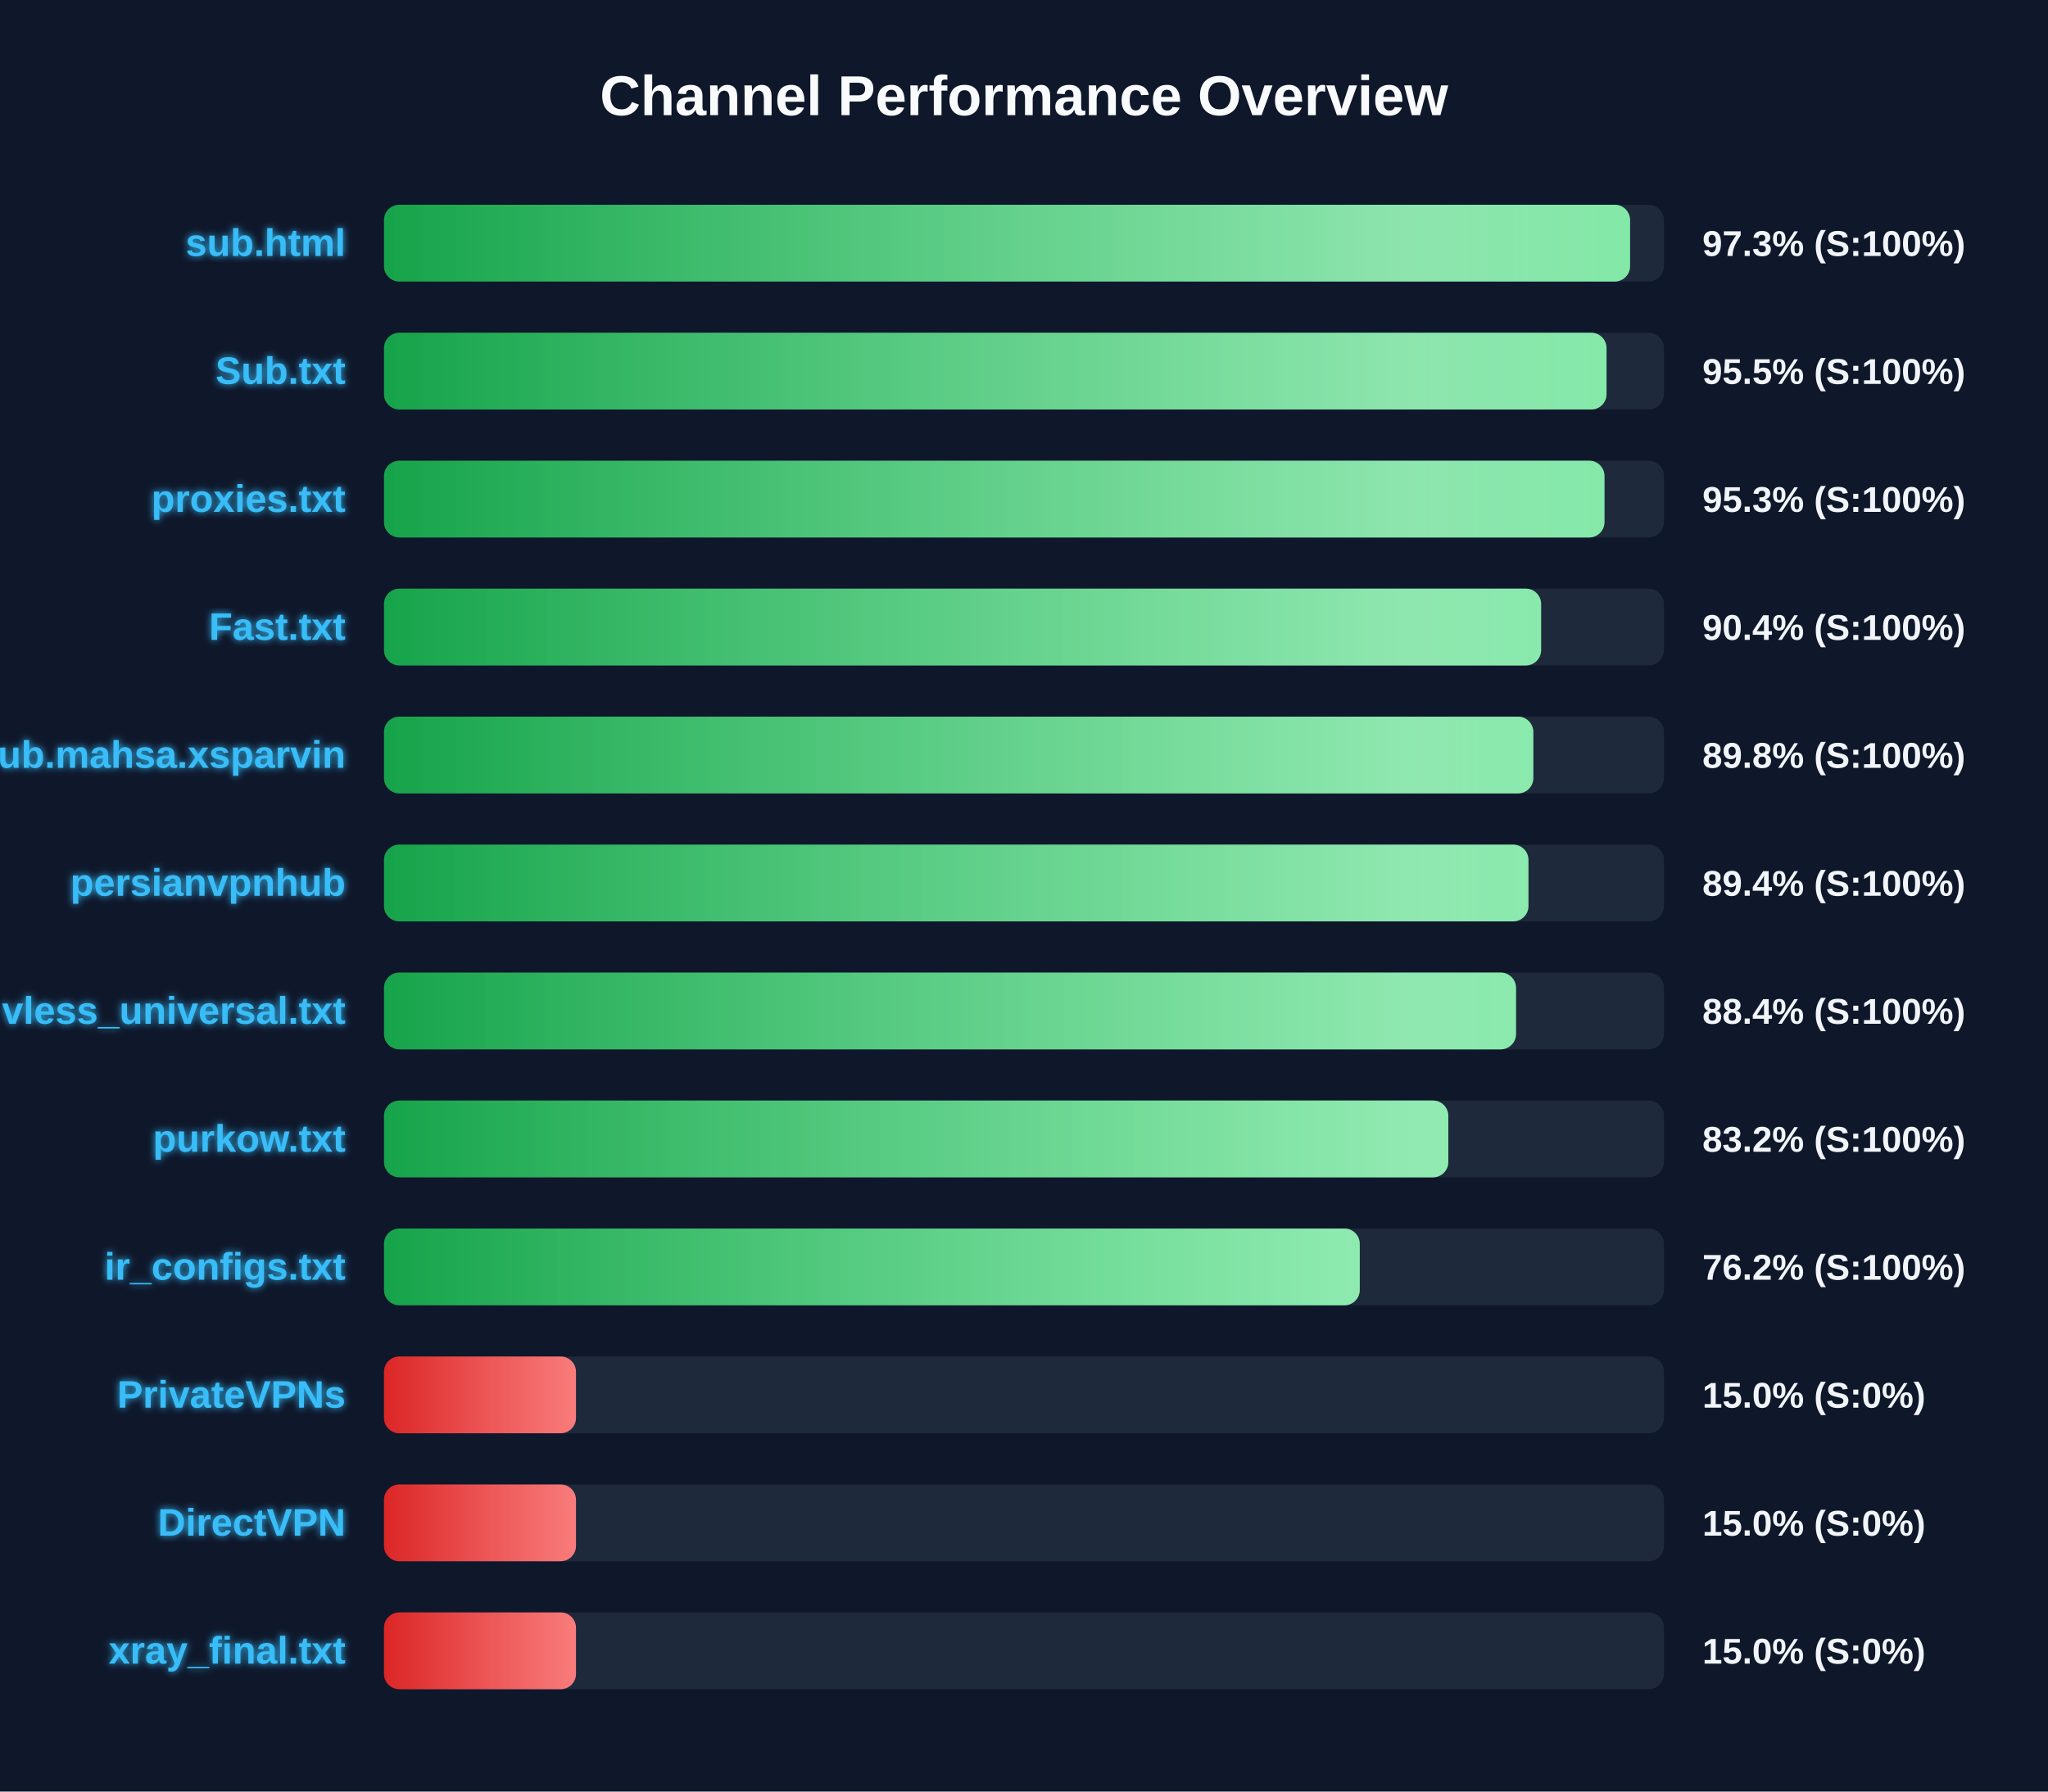
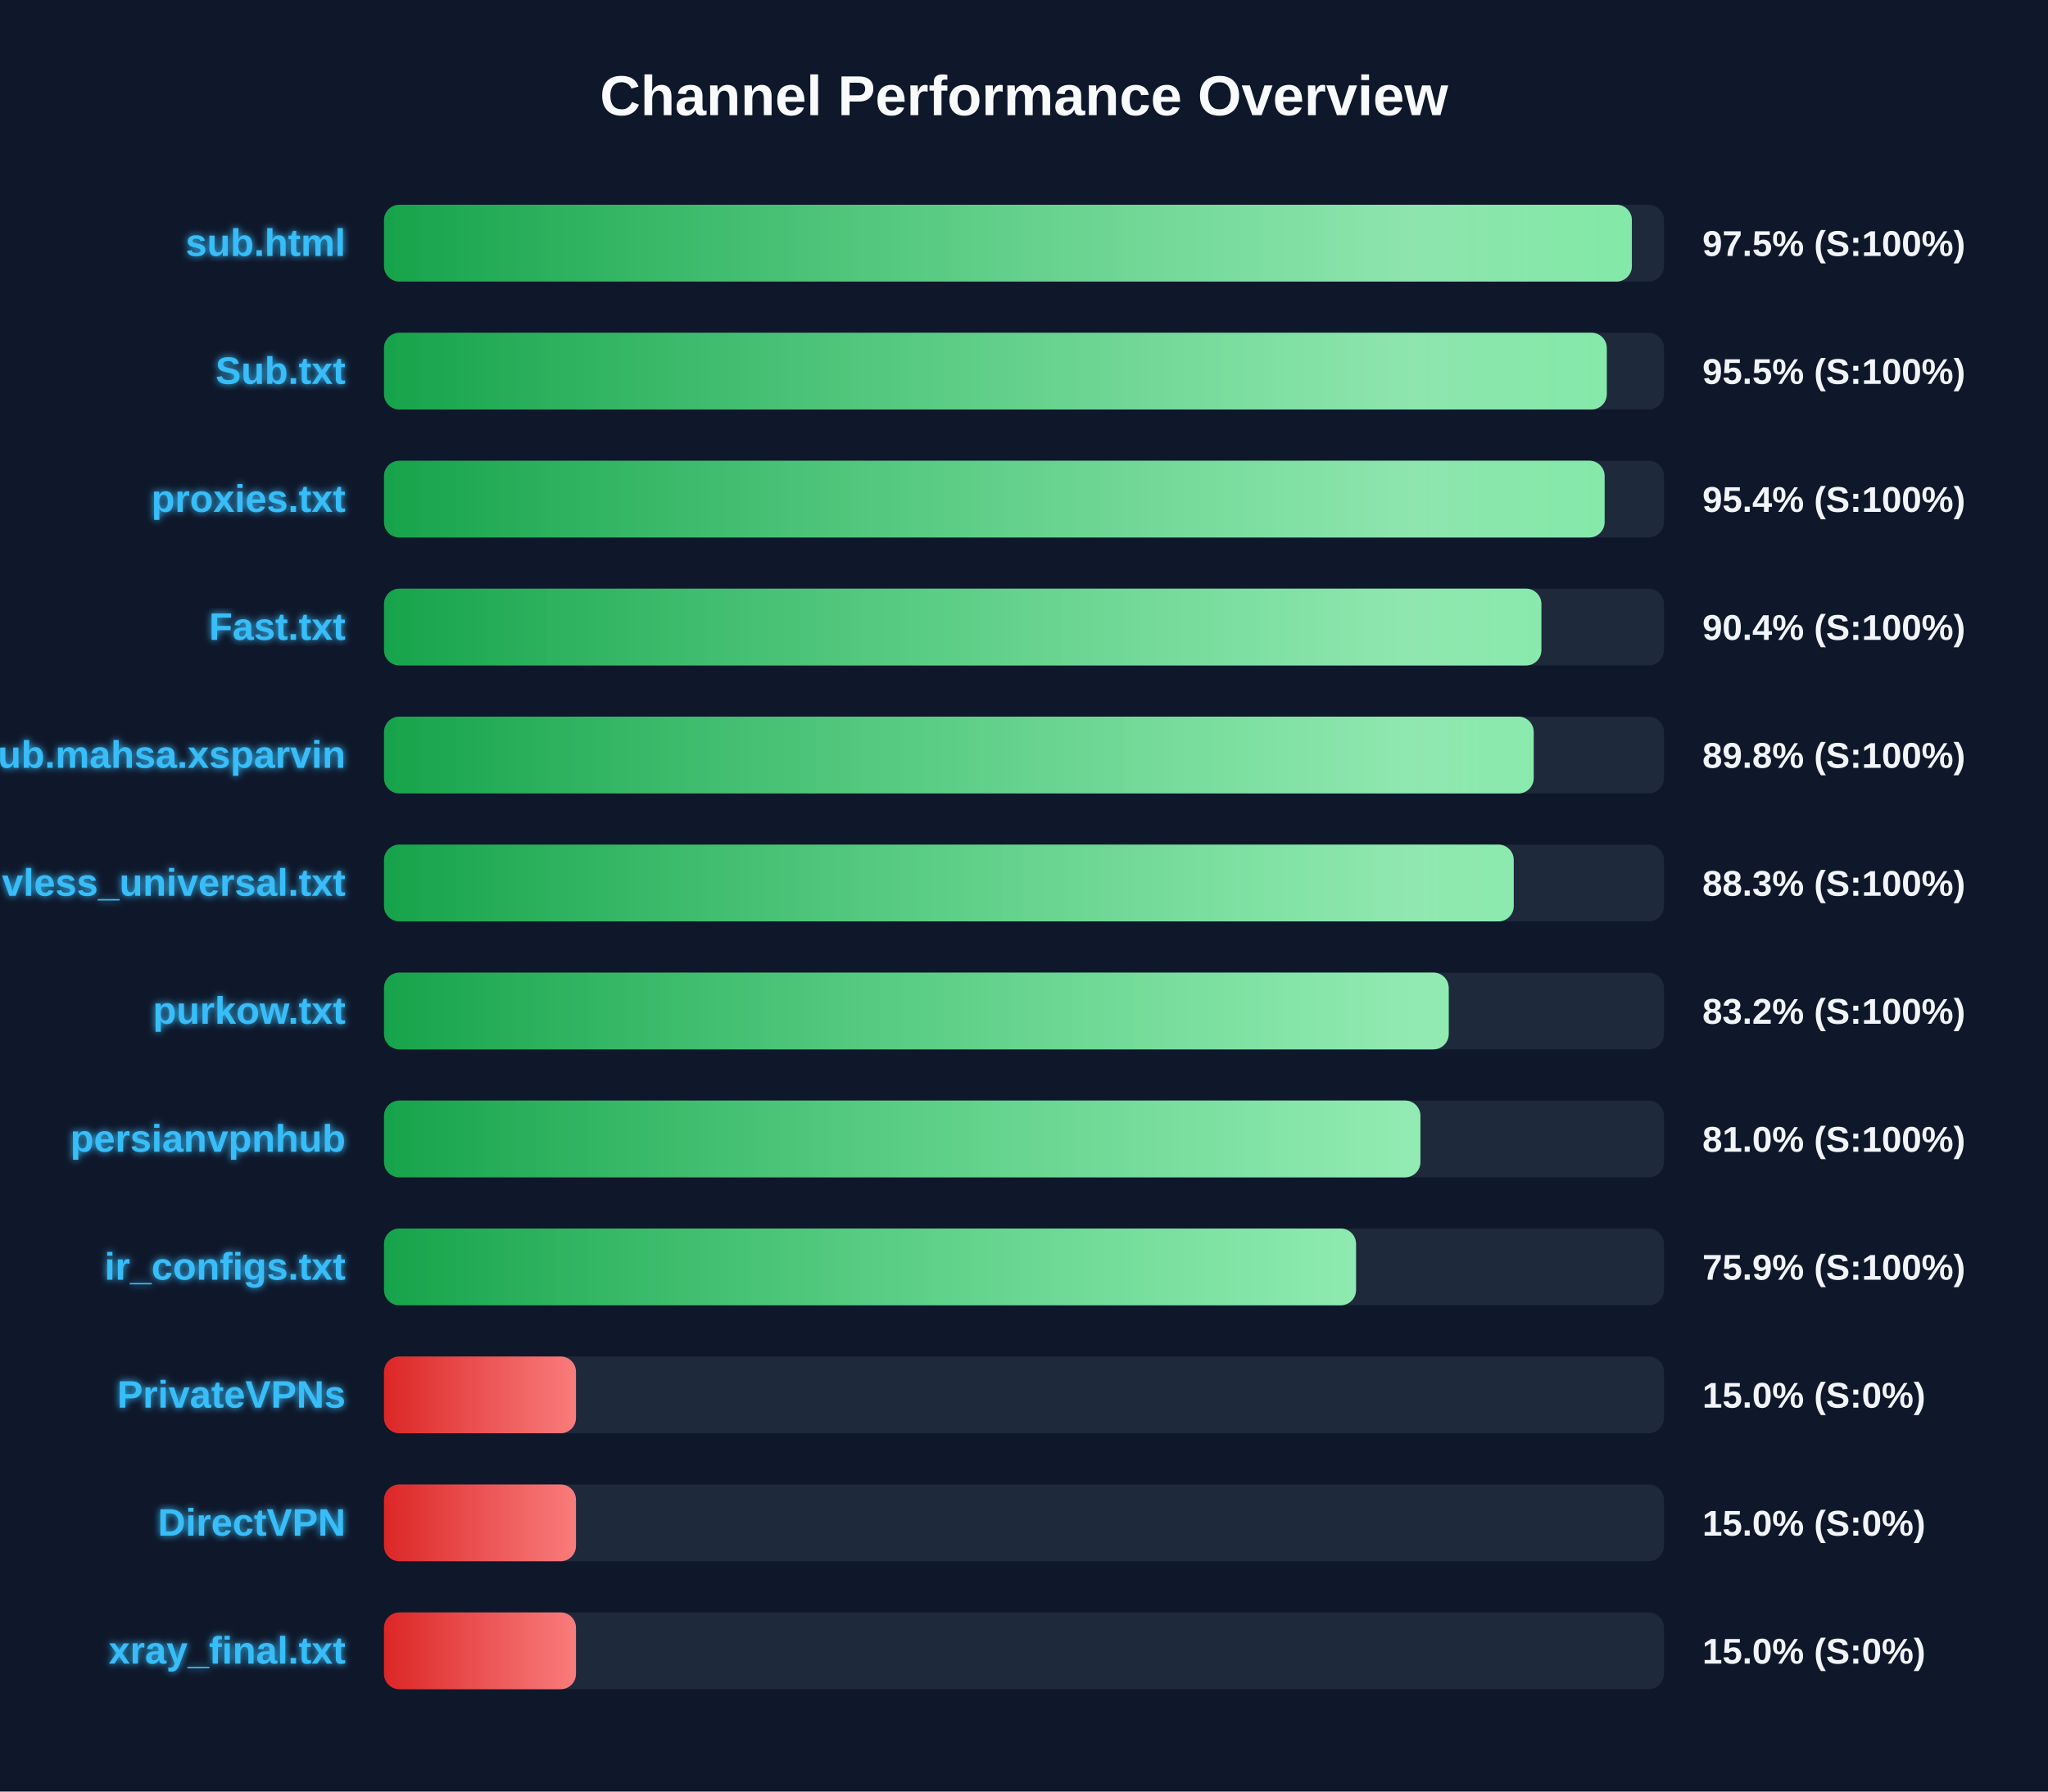
<svg xmlns="http://www.w3.org/2000/svg" width="800" height="700" version="1.1">
  <defs>
    <linearGradient id="grad-green" x1="0%" y1="0%" x2="100%" y2="0%">
      <stop offset="0%" stop-color="#16a34a" />
      <stop offset="100%" stop-color="#4ade80" />
    </linearGradient>
    <linearGradient id="grad-yellow" x1="0%" y1="0%" x2="100%" y2="0%">
      <stop offset="0%" stop-color="#ca8a04" />
      <stop offset="100%" stop-color="#fde047" />
    </linearGradient>
    <linearGradient id="grad-red" x1="0%" y1="0%" x2="100%" y2="0%">
      <stop offset="0%" stop-color="#dc2626" />
      <stop offset="100%" stop-color="#f87171" />
    </linearGradient>
    <linearGradient id="shimmer" x1="0%" y1="0%" x2="100%" y2="0%">
      <stop offset="0%" stop-color="rgba(255,255,255,0)" />
      <stop offset="50%" stop-color="rgba(255,255,255,0.4)" />
      <stop offset="100%" stop-color="rgba(255,255,255,0)" />
    </linearGradient>
    <filter id="glow" x="-20%" y="-20%" width="140%" height="140%">
      <feGaussianBlur stdDeviation="1.5" result="blur" />
      <feComposite in="SourceGraphic" in2="blur" operator="over" />
    </filter>
  </defs>
  <style>
        .bg-rect { fill: #0f172a; }
        .title { font: bold 22px 'Segoe UI', Arial, sans-serif; fill: #f8fafc; }
        .row { font: bold 15px 'Segoe UI', Arial, sans-serif; fill: #38bdf8; filter: url(#glow); }
        .score { font: bold 14px 'Segoe UI', Arial, sans-serif; fill: #f1f5f9; }
        @keyframes shimmer-anim {
            0% { transform: translateX(-100%); }
            100% { transform: translateX(200%); }
        }
        .shimmer-rect {
            animation: shimmer-anim 2.5s infinite linear;
        }
    </style>
  <rect width="100%" height="100%" class="bg-rect" />
  <text x="400" y="45" text-anchor="middle" class="title">Channel Performance Overview</text>
  <rect x="150" y="80" width="500" height="30" fill="#1e293b" rx="6" />
  <clipPath id="clip-0">
-     <rect x="150" y="80" width="486.75" height="30" rx="6" />
+     <rect x="150" y="80" width="487.45" height="30" rx="6" />
  </clipPath>
-   <rect x="150" y="80" width="486.75" height="30" fill="url(#grad-green)" rx="6" />
+   <rect x="150" y="80" width="487.45" height="30" fill="url(#grad-green)" rx="6" />
  <g clip-path="url(#clip-0)">
    <rect x="150" y="80" width="100%" height="30" fill="url(#shimmer)" class="shimmer-rect" />
  </g>
  <text x="135" y="100" text-anchor="end" class="row">sub.html</text>
-   <text x="665" y="100" text-anchor="start" class="score">97.3% (S:100%)</text>
+   <text x="665" y="100" text-anchor="start" class="score">97.5% (S:100%)</text>
  <rect x="150" y="130" width="500" height="30" fill="#1e293b" rx="6" />
  <clipPath id="clip-1">
-     <rect x="150" y="130" width="477.55" height="30" rx="6" />
+     <rect x="150" y="130" width="477.65" height="30" rx="6" />
  </clipPath>
-   <rect x="150" y="130" width="477.55" height="30" fill="url(#grad-green)" rx="6" />
+   <rect x="150" y="130" width="477.65" height="30" fill="url(#grad-green)" rx="6" />
  <g clip-path="url(#clip-1)">
    <rect x="150" y="130" width="100%" height="30" fill="url(#shimmer)" class="shimmer-rect" />
  </g>
  <text x="135" y="150" text-anchor="end" class="row">Sub.txt</text>
  <text x="665" y="150" text-anchor="start" class="score">95.5% (S:100%)</text>
  <rect x="150" y="180" width="500" height="30" fill="#1e293b" rx="6" />
  <clipPath id="clip-2">
-     <rect x="150" y="180" width="476.75" height="30" rx="6" />
+     <rect x="150" y="180" width="476.8" height="30" rx="6" />
  </clipPath>
-   <rect x="150" y="180" width="476.75" height="30" fill="url(#grad-green)" rx="6" />
+   <rect x="150" y="180" width="476.8" height="30" fill="url(#grad-green)" rx="6" />
  <g clip-path="url(#clip-2)">
    <rect x="150" y="180" width="100%" height="30" fill="url(#shimmer)" class="shimmer-rect" />
  </g>
  <text x="135" y="200" text-anchor="end" class="row">proxies.txt</text>
-   <text x="665" y="200" text-anchor="start" class="score">95.3% (S:100%)</text>
+   <text x="665" y="200" text-anchor="start" class="score">95.4% (S:100%)</text>
  <rect x="150" y="230" width="500" height="30" fill="#1e293b" rx="6" />
  <clipPath id="clip-3">
-     <rect x="150" y="230" width="452.0" height="30" rx="6" />
+     <rect x="150" y="230" width="452.1" height="30" rx="6" />
  </clipPath>
-   <rect x="150" y="230" width="452.0" height="30" fill="url(#grad-green)" rx="6" />
+   <rect x="150" y="230" width="452.1" height="30" fill="url(#grad-green)" rx="6" />
  <g clip-path="url(#clip-3)">
    <rect x="150" y="230" width="100%" height="30" fill="url(#shimmer)" class="shimmer-rect" />
  </g>
  <text x="135" y="250" text-anchor="end" class="row">Fast.txt</text>
  <text x="665" y="250" text-anchor="start" class="score">90.4% (S:100%)</text>
  <rect x="150" y="280" width="500" height="30" fill="#1e293b" rx="6" />
  <clipPath id="clip-4">
-     <rect x="150" y="280" width="448.95" height="30" rx="6" />
+     <rect x="150" y="280" width="449.1" height="30" rx="6" />
  </clipPath>
-   <rect x="150" y="280" width="448.95" height="30" fill="url(#grad-green)" rx="6" />
+   <rect x="150" y="280" width="449.1" height="30" fill="url(#grad-green)" rx="6" />
  <g clip-path="url(#clip-4)">
    <rect x="150" y="280" width="100%" height="30" fill="url(#shimmer)" class="shimmer-rect" />
  </g>
  <text x="135" y="300" text-anchor="end" class="row">Sub.mahsa.xsparvin</text>
  <text x="665" y="300" text-anchor="start" class="score">89.8% (S:100%)</text>
  <rect x="150" y="330" width="500" height="30" fill="#1e293b" rx="6" />
  <clipPath id="clip-5">
-     <rect x="150" y="330" width="447.05" height="30" rx="6" />
+     <rect x="150" y="330" width="441.3" height="30" rx="6" />
  </clipPath>
-   <rect x="150" y="330" width="447.05" height="30" fill="url(#grad-green)" rx="6" />
+   <rect x="150" y="330" width="441.3" height="30" fill="url(#grad-green)" rx="6" />
  <g clip-path="url(#clip-5)">
    <rect x="150" y="330" width="100%" height="30" fill="url(#shimmer)" class="shimmer-rect" />
  </g>
-   <text x="135" y="350" text-anchor="end" class="row">persianvpnhub</text>
-   <text x="665" y="350" text-anchor="start" class="score">89.4% (S:100%)</text>
+   <text x="135" y="350" text-anchor="end" class="row">vless_universal.txt</text>
+   <text x="665" y="350" text-anchor="start" class="score">88.3% (S:100%)</text>
  <rect x="150" y="380" width="500" height="30" fill="#1e293b" rx="6" />
  <clipPath id="clip-6">
-     <rect x="150" y="380" width="442.2" height="30" rx="6" />
+     <rect x="150" y="380" width="415.9" height="30" rx="6" />
  </clipPath>
-   <rect x="150" y="380" width="442.2" height="30" fill="url(#grad-green)" rx="6" />
+   <rect x="150" y="380" width="415.9" height="30" fill="url(#grad-green)" rx="6" />
  <g clip-path="url(#clip-6)">
    <rect x="150" y="380" width="100%" height="30" fill="url(#shimmer)" class="shimmer-rect" />
  </g>
-   <text x="135" y="400" text-anchor="end" class="row">vless_universal.txt</text>
-   <text x="665" y="400" text-anchor="start" class="score">88.4% (S:100%)</text>
+   <text x="135" y="400" text-anchor="end" class="row">purkow.txt</text>
+   <text x="665" y="400" text-anchor="start" class="score">83.2% (S:100%)</text>
  <rect x="150" y="430" width="500" height="30" fill="#1e293b" rx="6" />
  <clipPath id="clip-7">
-     <rect x="150" y="430" width="415.75" height="30" rx="6" />
+     <rect x="150" y="430" width="404.85" height="30" rx="6" />
  </clipPath>
-   <rect x="150" y="430" width="415.75" height="30" fill="url(#grad-green)" rx="6" />
+   <rect x="150" y="430" width="404.85" height="30" fill="url(#grad-green)" rx="6" />
  <g clip-path="url(#clip-7)">
    <rect x="150" y="430" width="100%" height="30" fill="url(#shimmer)" class="shimmer-rect" />
  </g>
-   <text x="135" y="450" text-anchor="end" class="row">purkow.txt</text>
-   <text x="665" y="450" text-anchor="start" class="score">83.2% (S:100%)</text>
+   <text x="135" y="450" text-anchor="end" class="row">persianvpnhub</text>
+   <text x="665" y="450" text-anchor="start" class="score">81.0% (S:100%)</text>
  <rect x="150" y="480" width="500" height="30" fill="#1e293b" rx="6" />
  <clipPath id="clip-8">
-     <rect x="150" y="480" width="381.15" height="30" rx="6" />
+     <rect x="150" y="480" width="379.7" height="30" rx="6" />
  </clipPath>
-   <rect x="150" y="480" width="381.15" height="30" fill="url(#grad-green)" rx="6" />
+   <rect x="150" y="480" width="379.7" height="30" fill="url(#grad-green)" rx="6" />
  <g clip-path="url(#clip-8)">
    <rect x="150" y="480" width="100%" height="30" fill="url(#shimmer)" class="shimmer-rect" />
  </g>
  <text x="135" y="500" text-anchor="end" class="row">ir_configs.txt</text>
-   <text x="665" y="500" text-anchor="start" class="score">76.2% (S:100%)</text>
+   <text x="665" y="500" text-anchor="start" class="score">75.9% (S:100%)</text>
  <rect x="150" y="530" width="500" height="30" fill="#1e293b" rx="6" />
  <clipPath id="clip-9">
    <rect x="150" y="530" width="75.0" height="30" rx="6" />
  </clipPath>
  <rect x="150" y="530" width="75.0" height="30" fill="url(#grad-red)" rx="6" />
  <g clip-path="url(#clip-9)">
    <rect x="150" y="530" width="100%" height="30" fill="url(#shimmer)" class="shimmer-rect" />
  </g>
  <text x="135" y="550" text-anchor="end" class="row">PrivateVPNs</text>
  <text x="665" y="550" text-anchor="start" class="score">15.0% (S:0%)</text>
  <rect x="150" y="580" width="500" height="30" fill="#1e293b" rx="6" />
  <clipPath id="clip-10">
    <rect x="150" y="580" width="75.0" height="30" rx="6" />
  </clipPath>
  <rect x="150" y="580" width="75.0" height="30" fill="url(#grad-red)" rx="6" />
  <g clip-path="url(#clip-10)">
    <rect x="150" y="580" width="100%" height="30" fill="url(#shimmer)" class="shimmer-rect" />
  </g>
  <text x="135" y="600" text-anchor="end" class="row">DirectVPN</text>
  <text x="665" y="600" text-anchor="start" class="score">15.0% (S:0%)</text>
  <rect x="150" y="630" width="500" height="30" fill="#1e293b" rx="6" />
  <clipPath id="clip-11">
    <rect x="150" y="630" width="75.0" height="30" rx="6" />
  </clipPath>
  <rect x="150" y="630" width="75.0" height="30" fill="url(#grad-red)" rx="6" />
  <g clip-path="url(#clip-11)">
    <rect x="150" y="630" width="100%" height="30" fill="url(#shimmer)" class="shimmer-rect" />
  </g>
  <text x="135" y="650" text-anchor="end" class="row">xray_final.txt</text>
  <text x="665" y="650" text-anchor="start" class="score">15.0% (S:0%)</text>
</svg>
